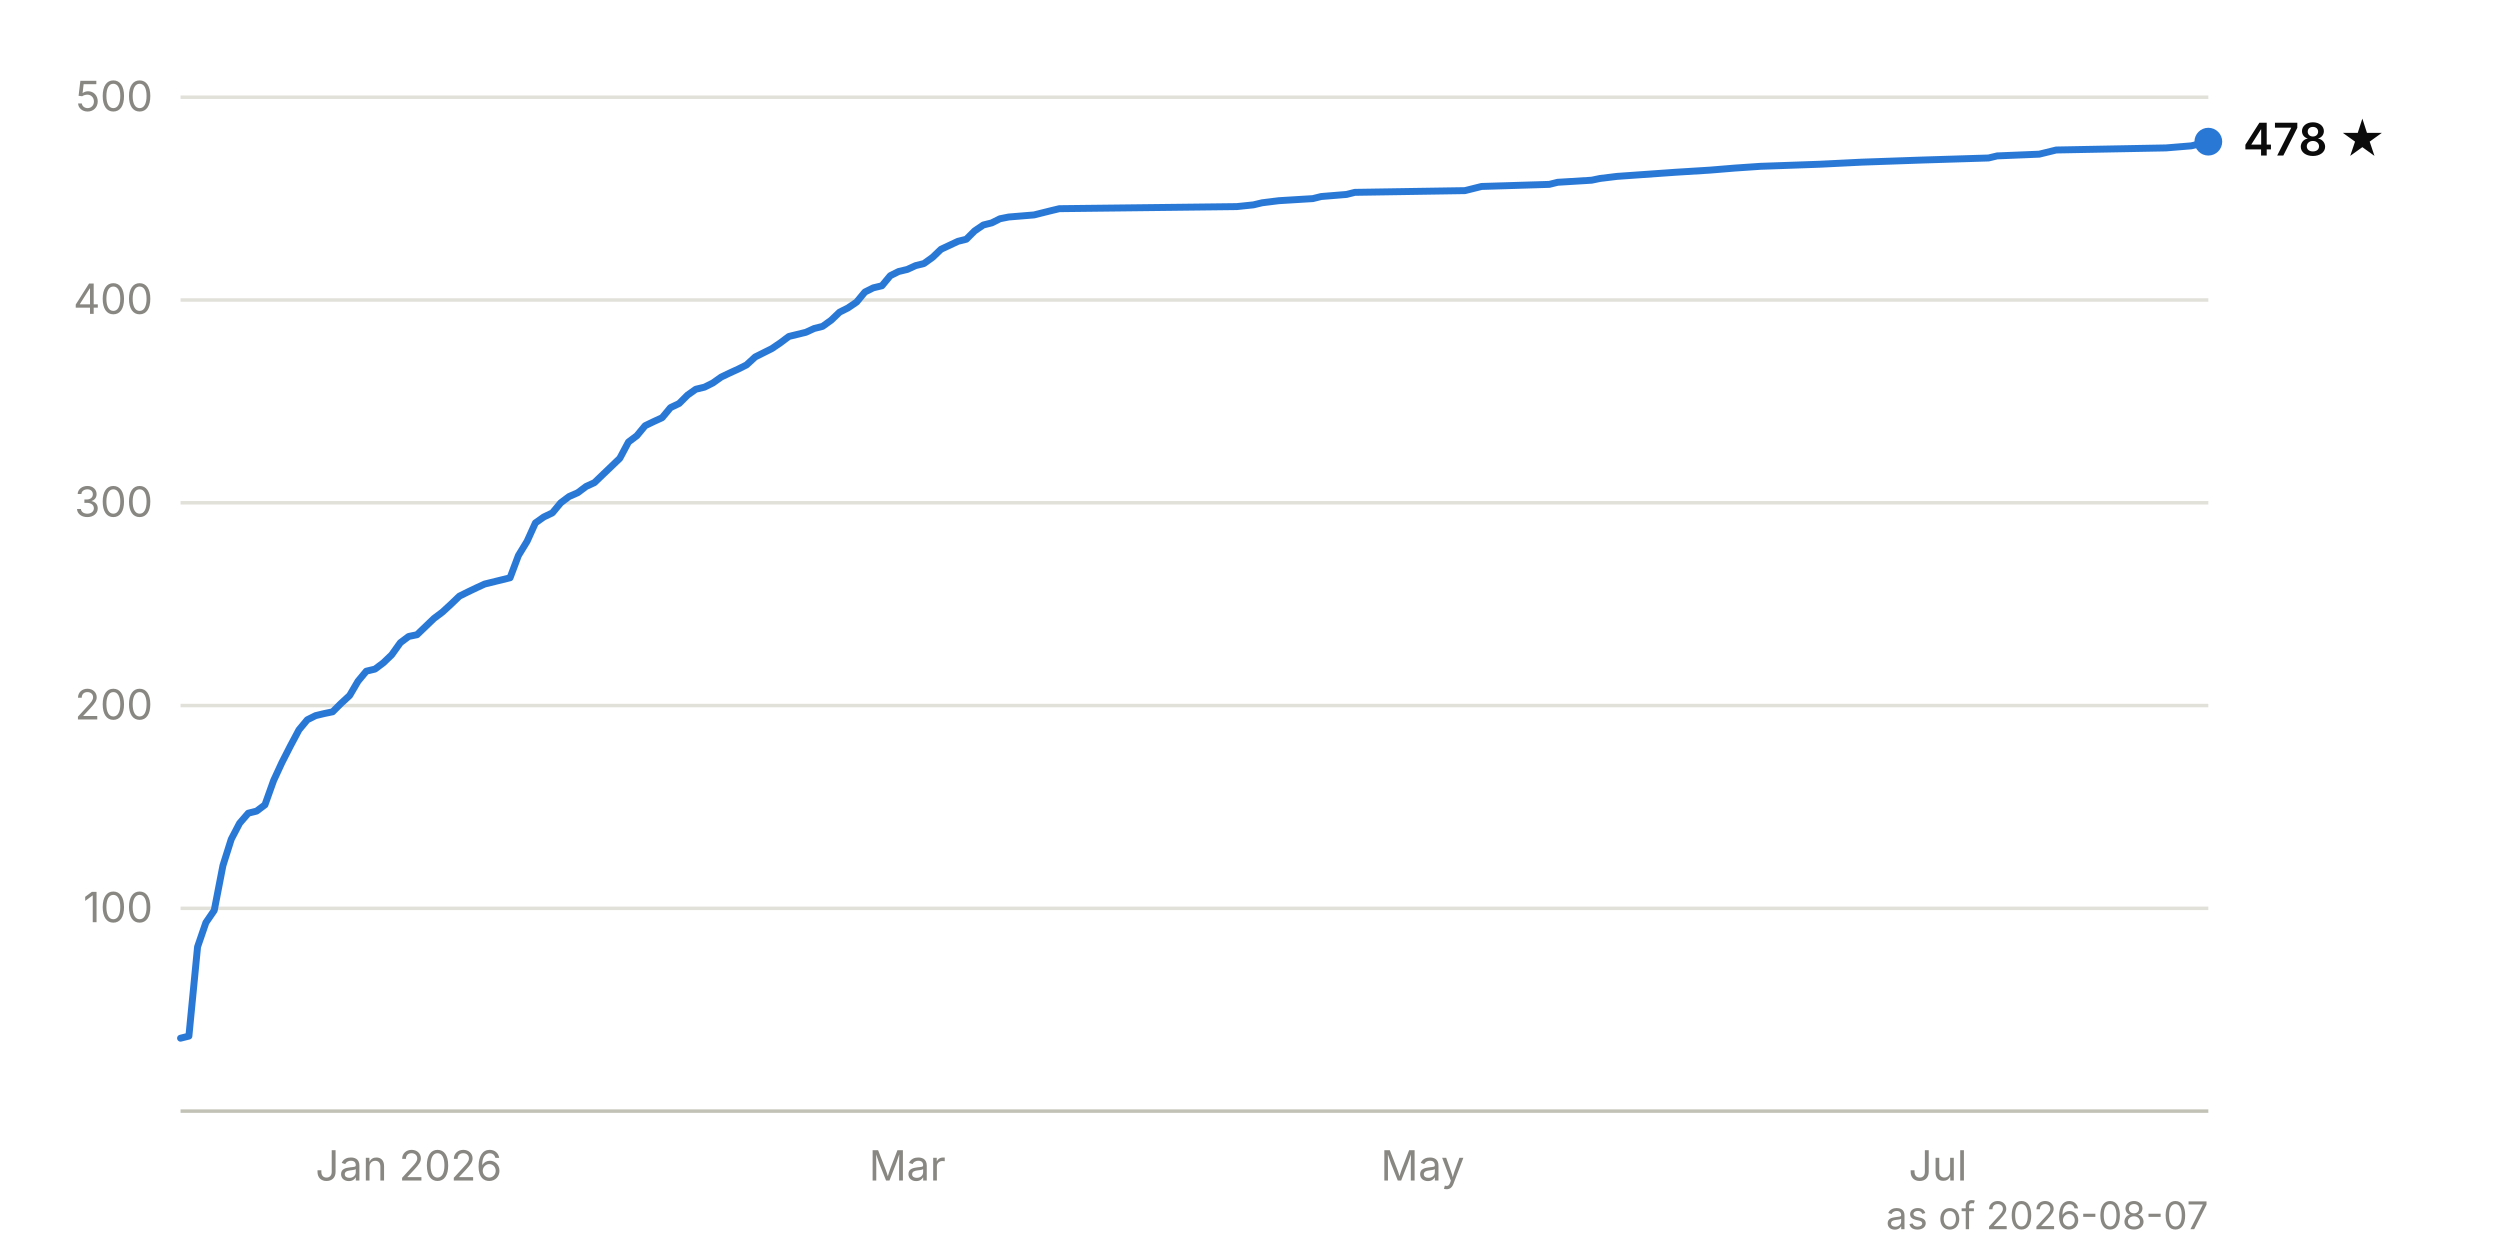
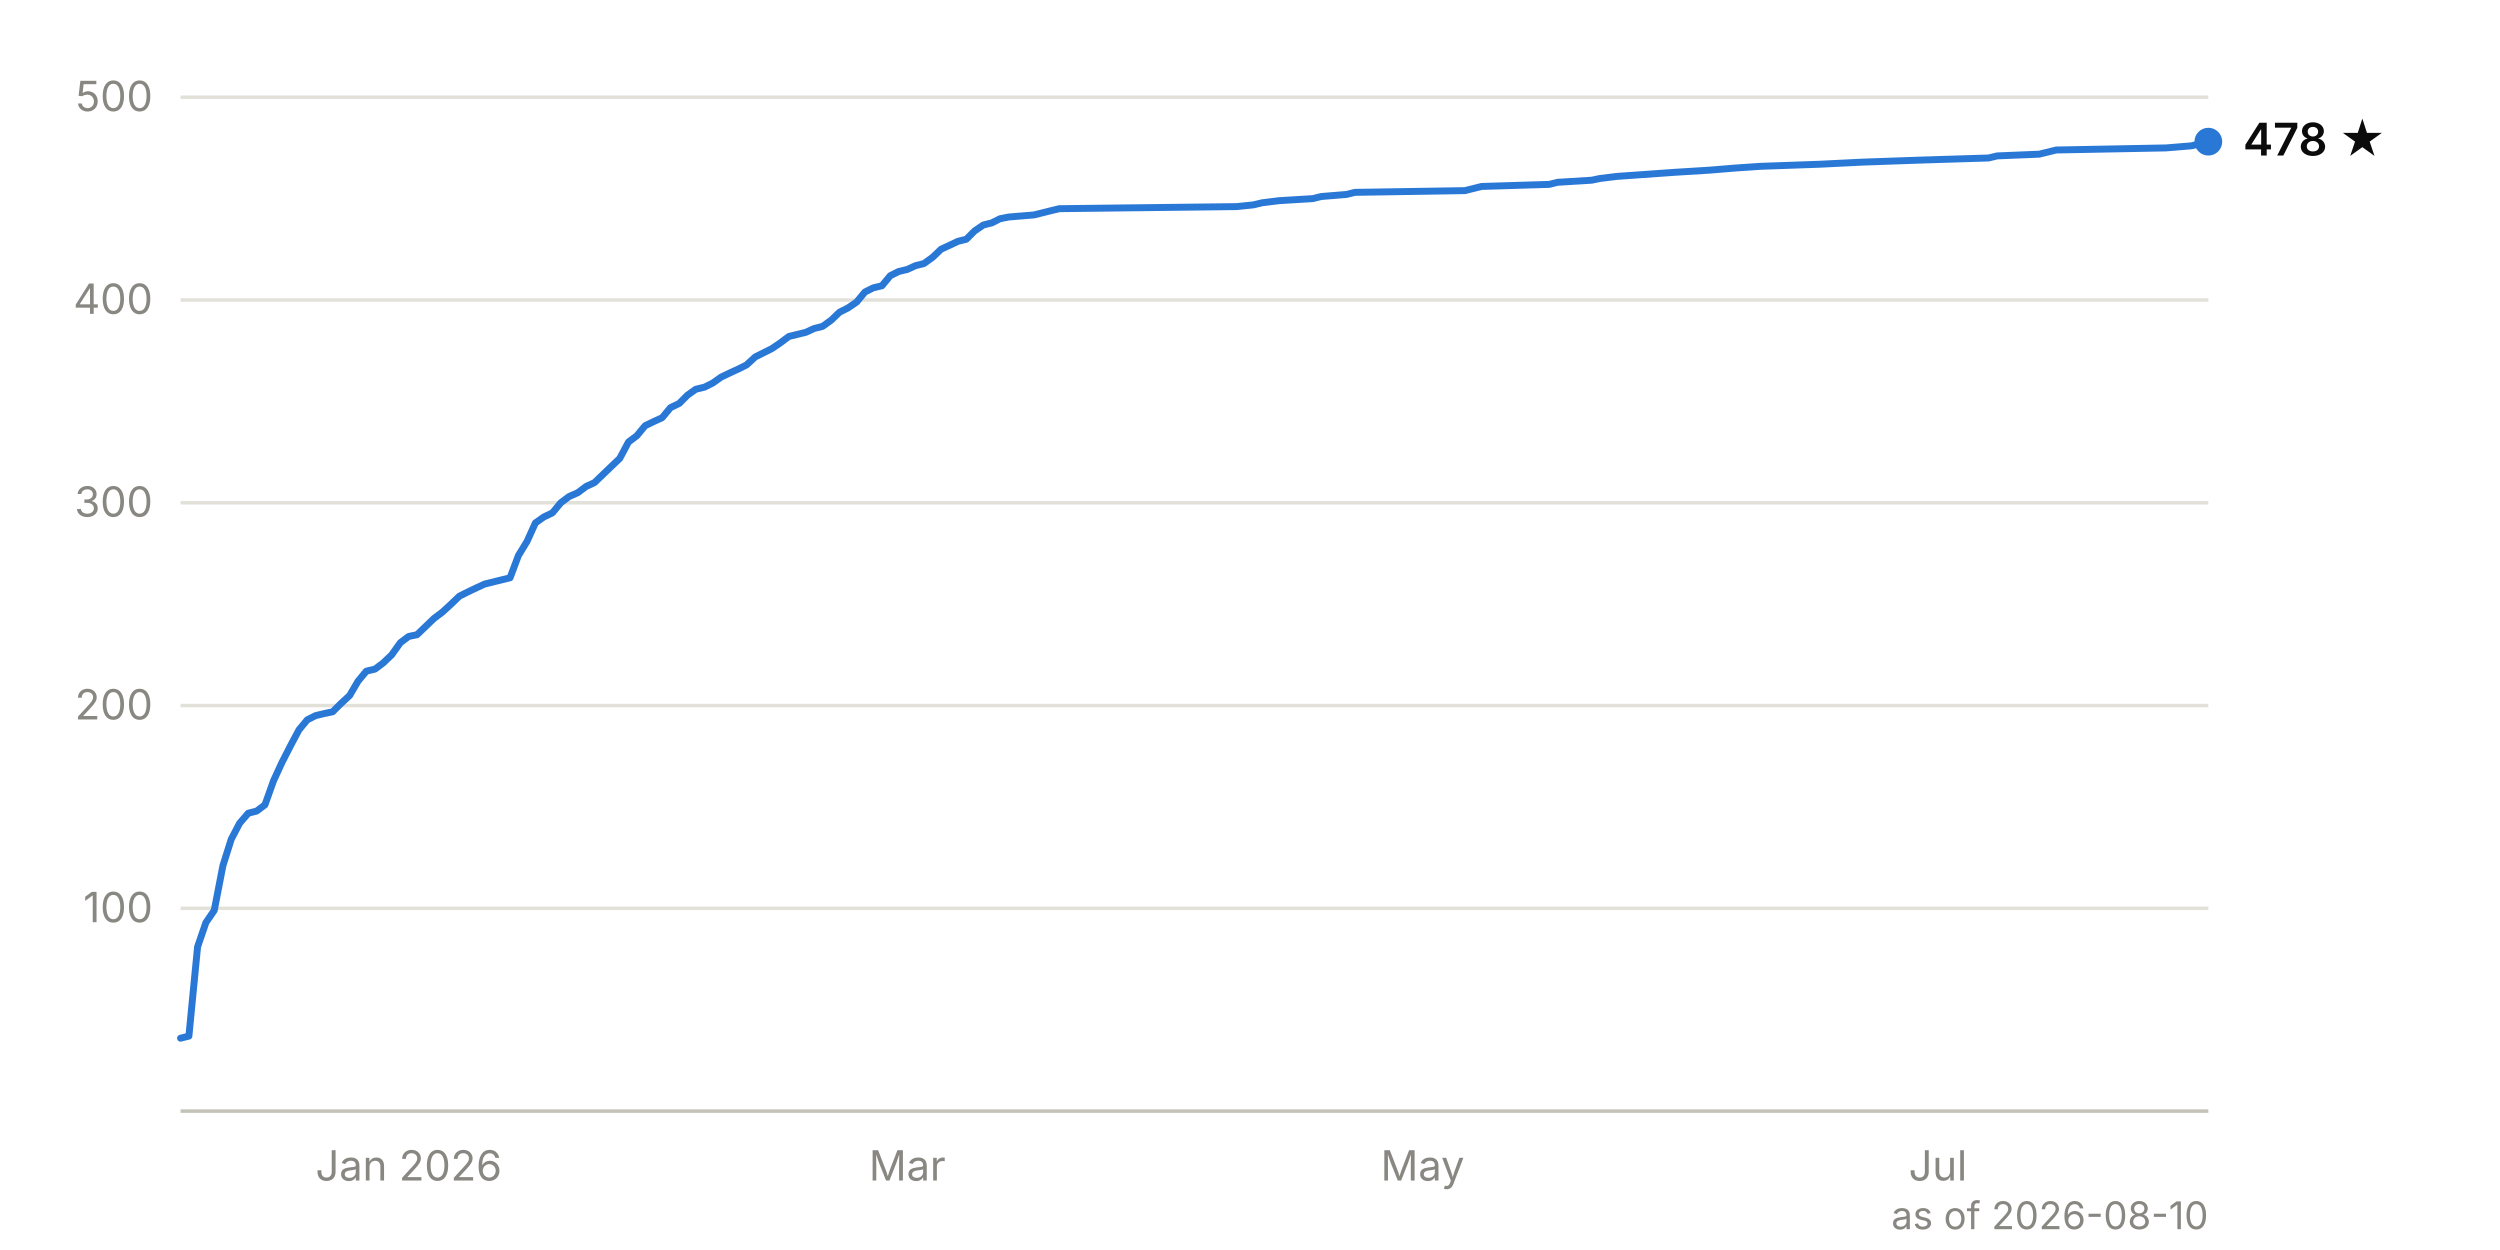
<svg xmlns="http://www.w3.org/2000/svg" viewBox="0 0 720 360" width="720" height="360" font-family="system-ui, -apple-system, 'Segoe UI', sans-serif" font-size="12">
  <line x1="52" y1="261.6" x2="636" y2="261.6" stroke="#e1e0d9" stroke-width="1" />
  <text x="44" y="265.6" text-anchor="end" fill="#898781" style="font-variant-numeric: tabular-nums">100</text>
  <line x1="52" y1="203.2" x2="636" y2="203.2" stroke="#e1e0d9" stroke-width="1" />
  <text x="44" y="207.2" text-anchor="end" fill="#898781" style="font-variant-numeric: tabular-nums">200</text>
  <line x1="52" y1="144.8" x2="636" y2="144.8" stroke="#e1e0d9" stroke-width="1" />
  <text x="44" y="148.8" text-anchor="end" fill="#898781" style="font-variant-numeric: tabular-nums">300</text>
  <line x1="52" y1="86.4" x2="636" y2="86.4" stroke="#e1e0d9" stroke-width="1" />
  <text x="44" y="90.4" text-anchor="end" fill="#898781" style="font-variant-numeric: tabular-nums">400</text>
  <line x1="52" y1="28.0" x2="636" y2="28.0" stroke="#e1e0d9" stroke-width="1" />
  <text x="44" y="32.0" text-anchor="end" fill="#898781" style="font-variant-numeric: tabular-nums">500</text>
  <line x1="52" y1="320.0" x2="636" y2="320.0" stroke="#c3c2b7" stroke-width="1" />
  <text x="117.7" y="340" text-anchor="middle" fill="#898781">Jan 2026</text>
  <text x="261.3" y="340" text-anchor="middle" fill="#898781">Mar</text>
  <text x="409.7" y="340" text-anchor="middle" fill="#898781">May</text>
  <text x="558.1" y="340" text-anchor="middle" fill="#898781">Jul</text>
  <path d="M52.0,299.0 L54.4,298.4 L56.9,272.7 L59.3,265.7 L61.7,262.2 L64.2,249.3 L66.6,241.7 L69.0,237.1 L71.5,234.2 L73.9,233.6 L76.3,231.8 L78.8,224.8 L81.2,219.6 L83.6,214.9 L86.1,210.2 L88.5,207.3 L90.9,206.1 L93.4,205.5 L95.8,205.0 L98.2,202.6 L100.7,200.3 L103.1,196.2 L105.5,193.3 L108.0,192.7 L110.4,190.9 L112.8,188.6 L115.3,185.1 L117.7,183.3 L120.1,182.8 L122.6,180.4 L125.0,178.1 L127.4,176.3 L129.9,174.0 L132.3,171.7 L134.7,170.5 L137.2,169.3 L139.6,168.2 L146.9,166.4 L149.3,160.0 L151.8,155.9 L154.2,150.6 L156.6,148.9 L159.1,147.7 L161.5,144.8 L163.9,143.0 L166.4,141.9 L168.8,140.1 L171.2,139.0 L173.7,136.6 L178.5,132.0 L181.0,127.3 L183.4,125.5 L185.8,122.6 L188.3,121.4 L190.7,120.3 L193.1,117.4 L195.6,116.2 L198.0,113.8 L200.4,112.1 L202.9,111.5 L205.3,110.3 L207.7,108.6 L210.2,107.4 L212.6,106.3 L215.0,105.1 L217.5,102.8 L219.9,101.6 L222.3,100.4 L224.8,98.7 L227.2,96.9 L232.1,95.7 L234.5,94.6 L236.9,94.0 L239.4,92.2 L241.8,89.9 L244.2,88.7 L246.7,87.0 L249.1,84.1 L251.5,82.9 L254.0,82.3 L256.4,79.4 L258.8,78.2 L261.3,77.6 L263.7,76.5 L266.1,75.9 L268.6,74.1 L271.0,71.8 L275.9,69.5 L278.3,68.9 L280.7,66.5 L283.2,64.8 L285.6,64.2 L288.0,63.0 L290.5,62.5 L297.8,61.9 L300.2,61.3 L302.6,60.7 L305.1,60.1 L356.2,59.5 L361.0,59.0 L363.5,58.4 L368.3,57.8 L378.1,57.2 L380.5,56.6 L387.8,56.0 L390.2,55.4 L421.9,54.9 L424.3,54.3 L426.7,53.7 L446.2,53.1 L448.6,52.5 L458.4,51.9 L460.8,51.4 L465.7,50.8 L482.7,49.6 L492.4,49.0 L499.7,48.4 L507.0,47.9 L524.1,47.3 L536.2,46.7 L553.3,46.1 L572.7,45.5 L575.2,44.9 L587.3,44.4 L592.2,43.2 L623.8,42.6 L631.1,42.0 L633.6,41.4 L636.0,40.8" fill="none" stroke="#2a78d6" stroke-width="2" stroke-linejoin="round" stroke-linecap="round" />
  <circle cx="636.0" cy="40.8" r="4" fill="#2a78d6" />
  <text x="646.0" y="44.8" fill="#0b0b0b" font-weight="600" font-size="13">478 ★</text>
-   <text x="636" y="354" text-anchor="end" fill="#898781" font-size="11">as of 2026-08-07</text>
+   <text x="636" y="354" text-anchor="end" fill="#898781" font-size="11">as of 2026-08-10</text>
</svg>
